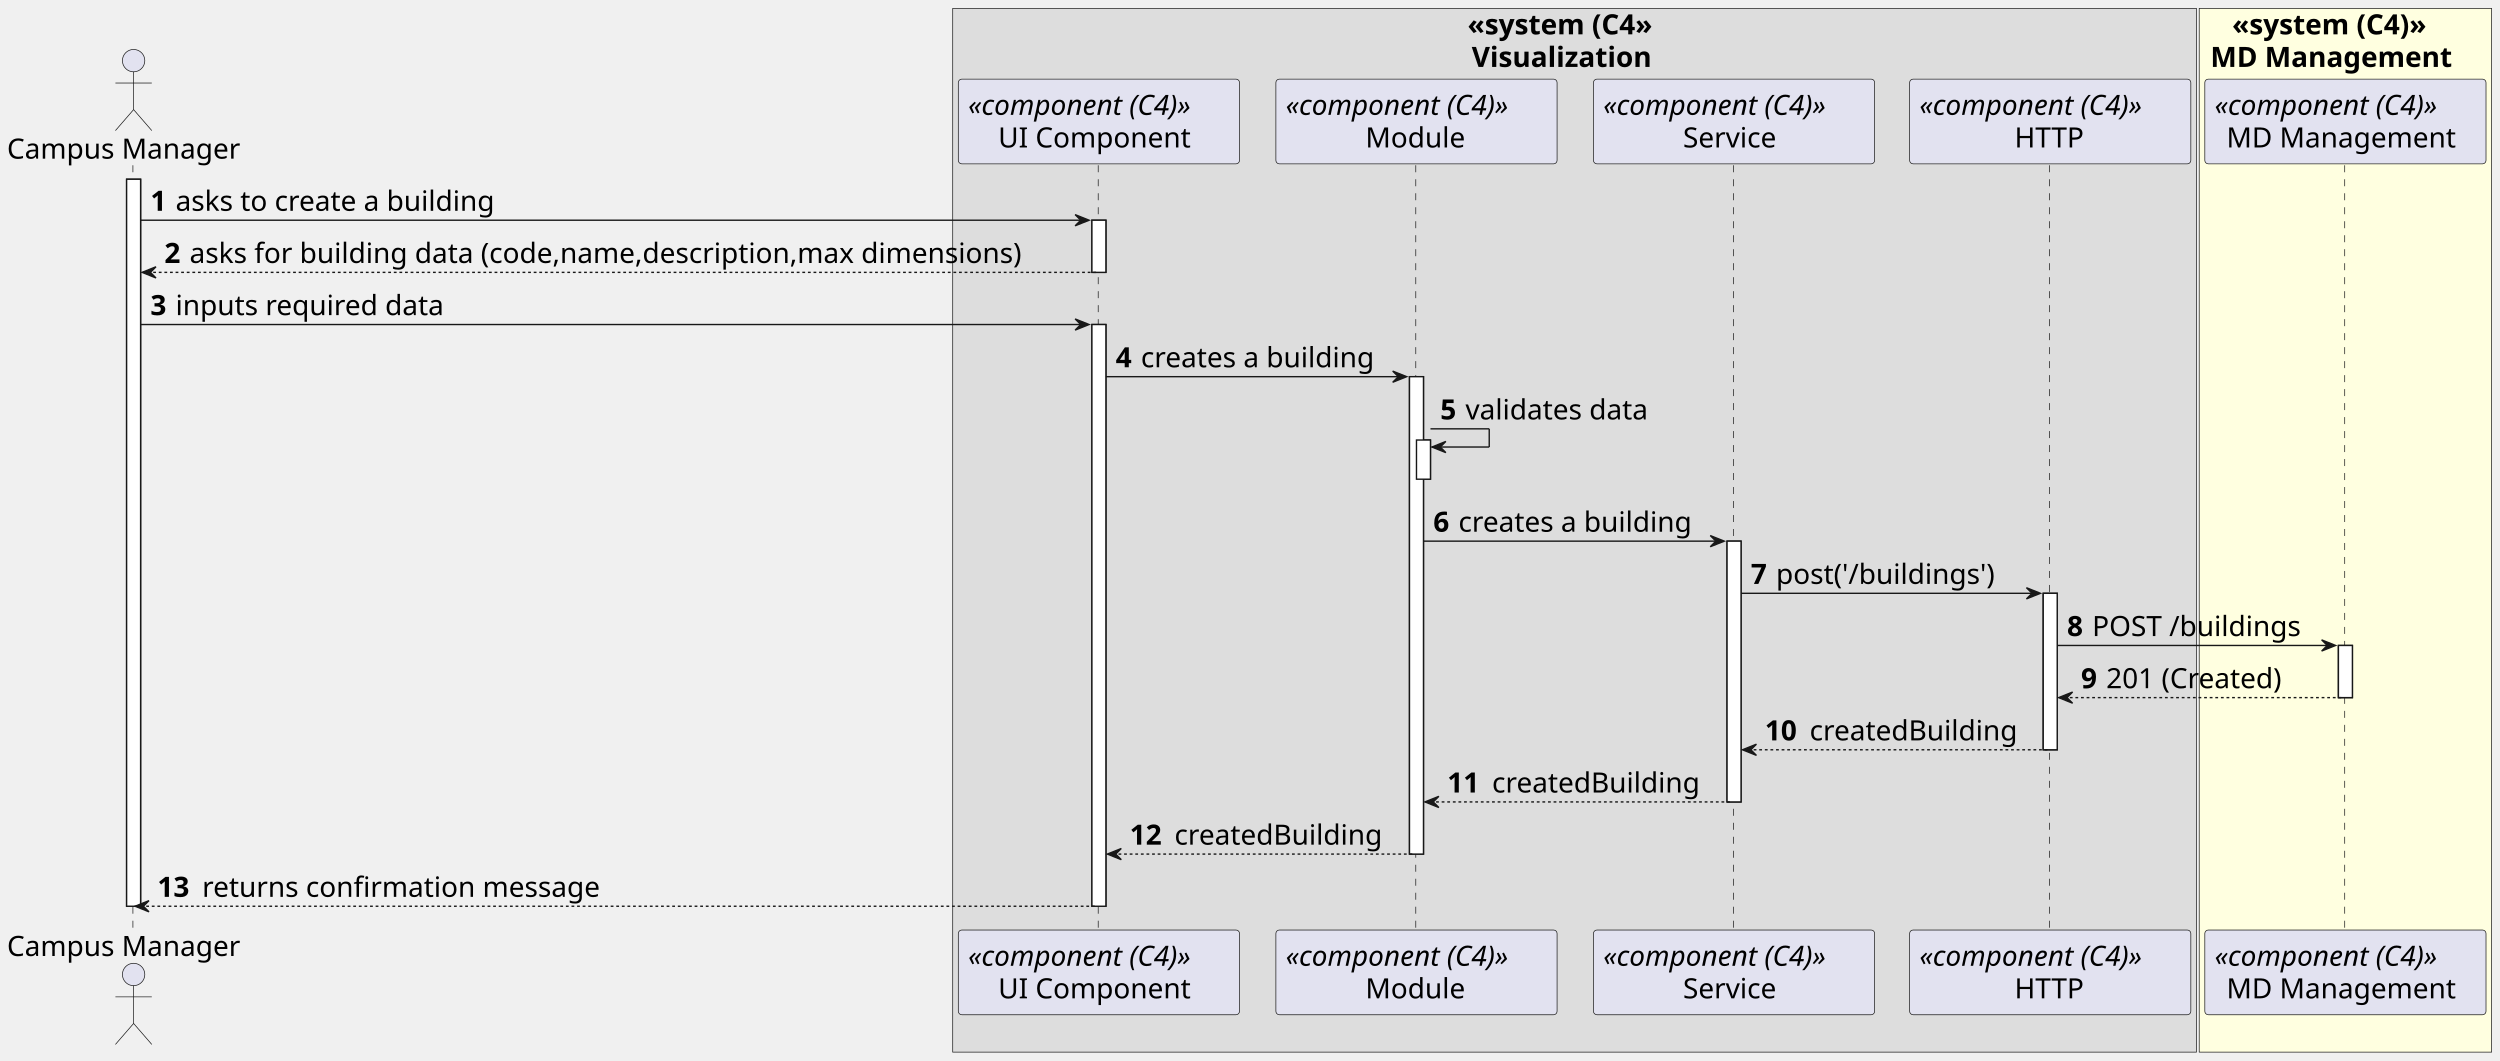
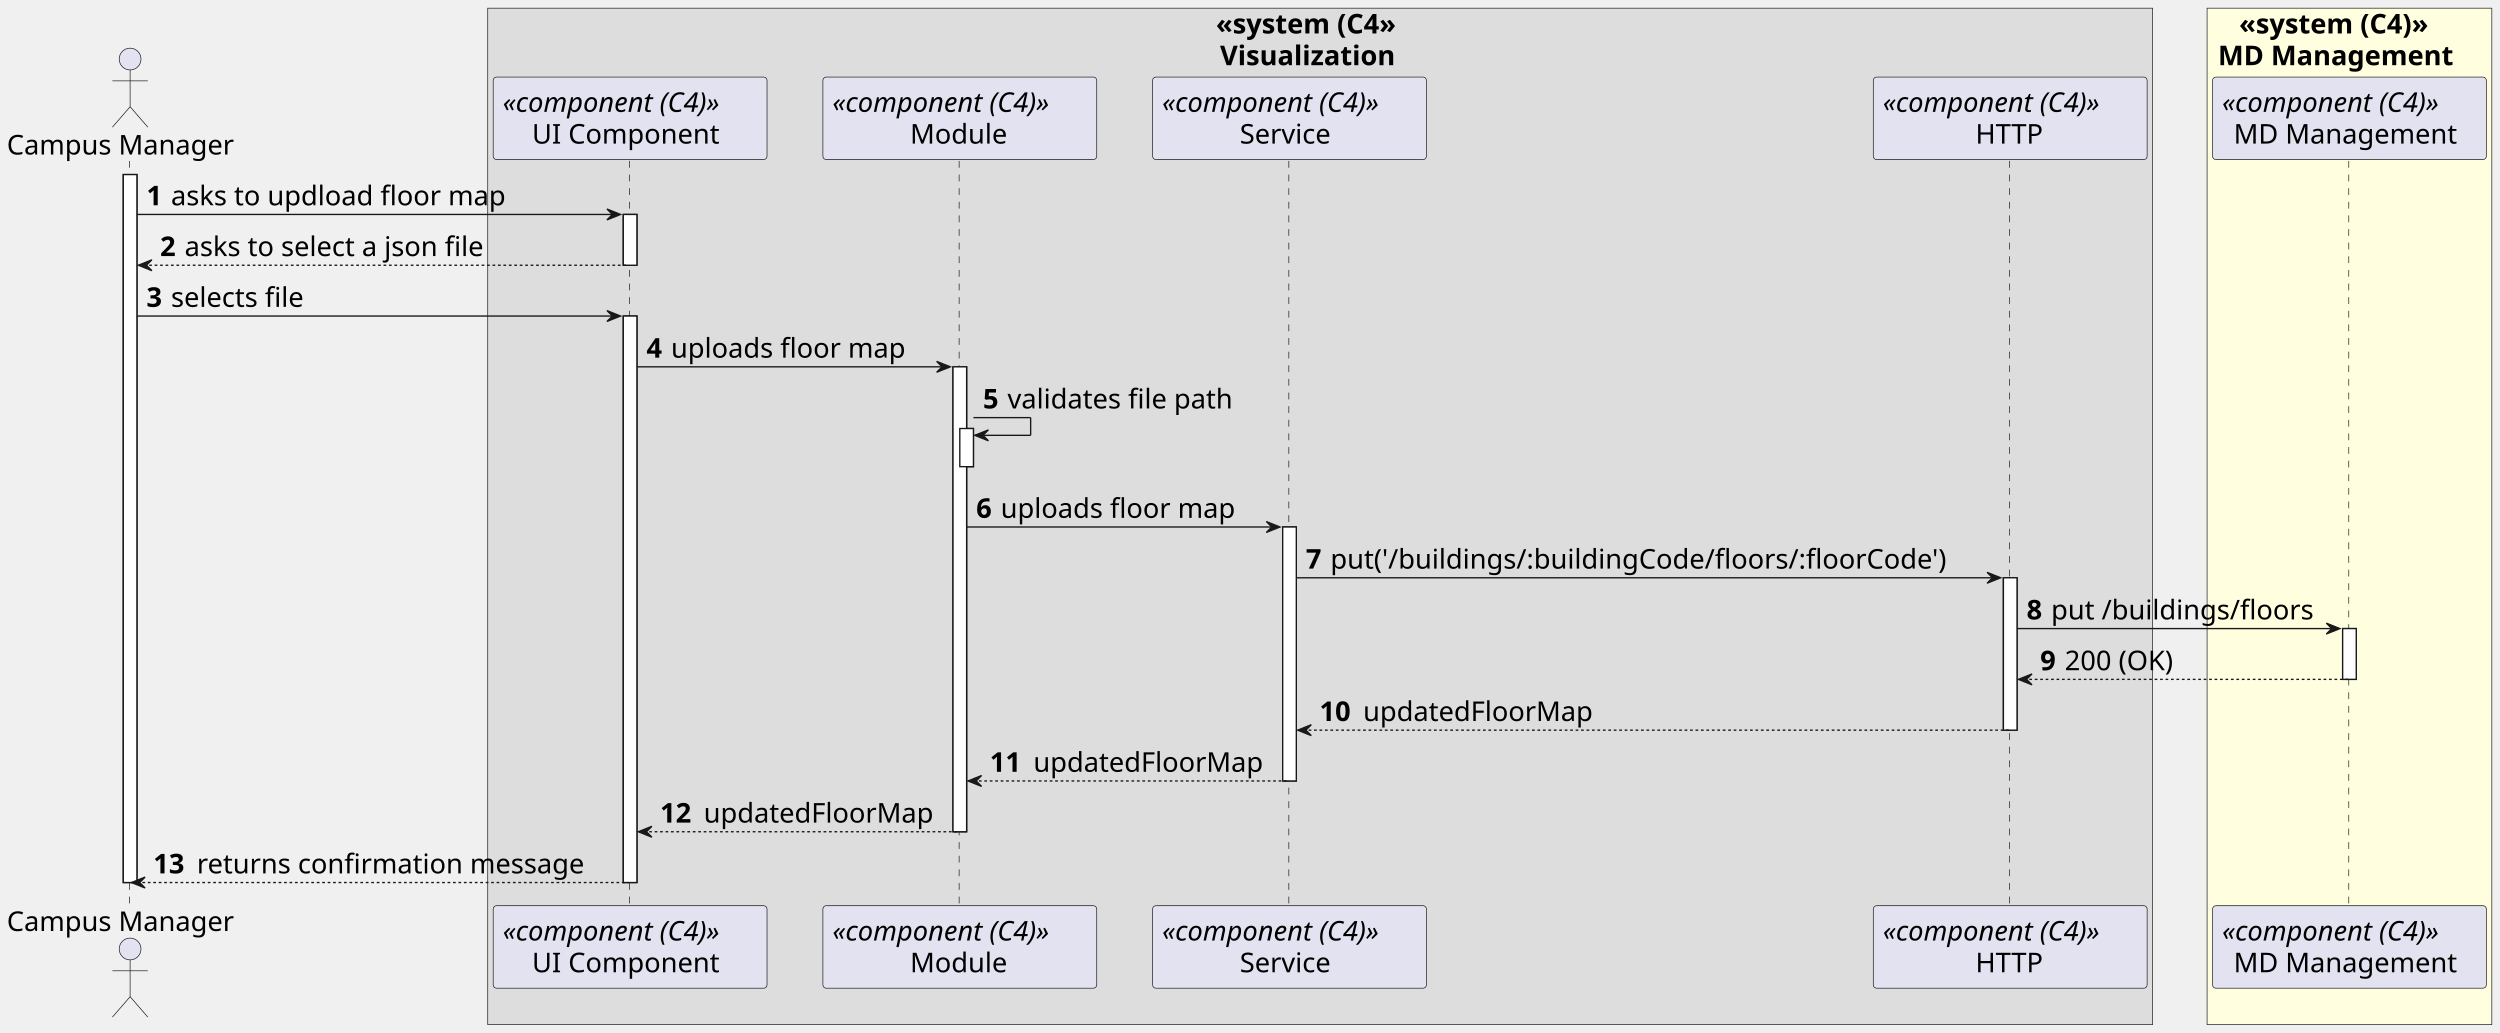
- <svg xmlns="http://www.w3.org/2000/svg" contentStyleType="text/css" height="758px" preserveAspectRatio="none" style="width:1787px;height:758px;background:#FFFFFF;" version="1.1" viewBox="0 0 1787 758" width="1787px" zoomAndPan="magnify">
+ <svg xmlns="http://www.w3.org/2000/svg" contentStyleType="text/css" height="758px" preserveAspectRatio="none" style="width:1835px;height:758px;background:#FFFFFF;" version="1.1" viewBox="0 0 1835 758" width="1835px" zoomAndPan="magnify">
  <defs />
  <g>
-     <rect fill="#DDDDDD" height="746.062" style="stroke:#181818;stroke-width:0.5;" width="889" x="681" y="6" />
-     <text fill="#000000" font-family="sans-serif" font-size="20" font-weight="bold" lengthAdjust="spacing" textLength="153" x="1049" y="24.564">«system (C4»</text>
-     <text fill="#000000" font-family="sans-serif" font-size="20" font-weight="bold" lengthAdjust="spacing" textLength="147" x="1052" y="47.846">Visualization</text>
-     <rect fill="#FFFFE0" height="746.062" style="stroke:#181818;stroke-width:0.5;" width="209" x="1572" y="6" />
-     <text fill="#000000" font-family="sans-serif" font-size="20" font-weight="bold" lengthAdjust="spacing" textLength="162" x="1595.5" y="24.564">«system (C4)»</text>
-     <text fill="#000000" font-family="sans-serif" font-size="20" font-weight="bold" lengthAdjust="spacing" textLength="193" x="1580" y="47.846">MD Management</text>
+     <rect fill="#DDDDDD" height="746.062" style="stroke:#181818;stroke-width:0.5;" width="1222" x="358" y="6" />
+     <text fill="#000000" font-family="sans-serif" font-size="20" font-weight="bold" lengthAdjust="spacing" textLength="153" x="892.5" y="24.564">«system (C4»</text>
+     <text fill="#000000" font-family="sans-serif" font-size="20" font-weight="bold" lengthAdjust="spacing" textLength="147" x="895.5" y="47.846">Visualization</text>
+     <rect fill="#FFFFE0" height="746.062" style="stroke:#181818;stroke-width:0.5;" width="209" x="1620" y="6" />
+     <text fill="#000000" font-family="sans-serif" font-size="20" font-weight="bold" lengthAdjust="spacing" textLength="162" x="1643.5" y="24.564">«system (C4)»</text>
+     <text fill="#000000" font-family="sans-serif" font-size="20" font-weight="bold" lengthAdjust="spacing" textLength="193" x="1628" y="47.846">MD Management</text>
    <rect fill="#FFFFFF" height="519.656" style="stroke:#181818;stroke-width:1.0;" width="10" x="90.5" y="128.125" />
-     <rect fill="#FFFFFF" height="37.281" style="stroke:#181818;stroke-width:1.0;" width="10" x="780.5" y="157.406" />
-     <rect fill="#FFFFFF" height="415.812" style="stroke:#181818;stroke-width:1.0;" width="10" x="780.5" y="231.969" />
-     <rect fill="#FFFFFF" height="341.25" style="stroke:#181818;stroke-width:1.0;" width="10" x="1007.5" y="269.25" />
-     <rect fill="#FFFFFF" height="28" style="stroke:#181818;stroke-width:1.0;" width="10" x="1012.5" y="314.531" />
-     <rect fill="#FFFFFF" height="186.406" style="stroke:#181818;stroke-width:1.0;" width="10" x="1234.5" y="386.812" />
-     <rect fill="#FFFFFF" height="111.844" style="stroke:#181818;stroke-width:1.0;" width="10" x="1460.5" y="424.094" />
-     <rect fill="#FFFFFF" height="37.281" style="stroke:#181818;stroke-width:1.0;" width="10" x="1671.5" y="461.375" />
+     <rect fill="#FFFFFF" height="37.281" style="stroke:#181818;stroke-width:1.0;" width="10" x="457.5" y="157.406" />
+     <rect fill="#FFFFFF" height="415.812" style="stroke:#181818;stroke-width:1.0;" width="10" x="457.5" y="231.969" />
+     <rect fill="#FFFFFF" height="341.25" style="stroke:#181818;stroke-width:1.0;" width="10" x="699.5" y="269.25" />
+     <rect fill="#FFFFFF" height="28" style="stroke:#181818;stroke-width:1.0;" width="10" x="704.5" y="314.531" />
+     <rect fill="#FFFFFF" height="186.406" style="stroke:#181818;stroke-width:1.0;" width="10" x="941.5" y="386.812" />
+     <rect fill="#FFFFFF" height="111.844" style="stroke:#181818;stroke-width:1.0;" width="10" x="1470.5" y="424.094" />
+     <rect fill="#FFFFFF" height="37.281" style="stroke:#181818;stroke-width:1.0;" width="10" x="1719.5" y="461.375" />
    <line style="stroke:#181818;stroke-width:0.5;stroke-dasharray:5.0,5.0;" x1="95" x2="95" y1="118.125" y2="665.781" />
-     <line style="stroke:#181818;stroke-width:0.5;stroke-dasharray:5.0,5.0;" x1="785" x2="785" y1="118.125" y2="665.781" />
-     <line style="stroke:#181818;stroke-width:0.5;stroke-dasharray:5.0,5.0;" x1="1012" x2="1012" y1="118.125" y2="665.781" />
-     <line style="stroke:#181818;stroke-width:0.5;stroke-dasharray:5.0,5.0;" x1="1239" x2="1239" y1="118.125" y2="665.781" />
-     <line style="stroke:#181818;stroke-width:0.5;stroke-dasharray:5.0,5.0;" x1="1465" x2="1465" y1="118.125" y2="665.781" />
-     <line style="stroke:#181818;stroke-width:0.5;stroke-dasharray:5.0,5.0;" x1="1676" x2="1676" y1="118.125" y2="665.781" />
+     <line style="stroke:#181818;stroke-width:0.5;stroke-dasharray:5.0,5.0;" x1="462" x2="462" y1="118.125" y2="665.781" />
+     <line style="stroke:#181818;stroke-width:0.5;stroke-dasharray:5.0,5.0;" x1="704" x2="704" y1="118.125" y2="665.781" />
+     <line style="stroke:#181818;stroke-width:0.5;stroke-dasharray:5.0,5.0;" x1="946" x2="946" y1="118.125" y2="665.781" />
+     <line style="stroke:#181818;stroke-width:0.5;stroke-dasharray:5.0,5.0;" x1="1475" x2="1475" y1="118.125" y2="665.781" />
+     <line style="stroke:#181818;stroke-width:0.5;stroke-dasharray:5.0,5.0;" x1="1724" x2="1724" y1="118.125" y2="665.781" />
    <text fill="#000000" font-family="sans-serif" font-size="20" lengthAdjust="spacing" textLength="175" x="5" y="113.408">Campus Manager</text>
    <ellipse cx="95.5" cy="43.344" fill="#E2E2F0" rx="8" ry="8" style="stroke:#181818;stroke-width:0.5;" />
    <path d="M95.5,51.344 L95.5,78.344 M82.5,59.344 L108.5,59.344 M95.5,78.344 L82.5,93.344 M95.5,78.344 L108.5,93.344 " fill="none" style="stroke:#181818;stroke-width:0.5;" />
    <text fill="#000000" font-family="sans-serif" font-size="20" lengthAdjust="spacing" textLength="175" x="5" y="683.346">Campus Manager</text>
    <ellipse cx="95.5" cy="696.562" fill="#E2E2F0" rx="8" ry="8" style="stroke:#181818;stroke-width:0.5;" />
    <path d="M95.5,704.562 L95.5,731.562 M82.5,712.562 L108.5,712.562 M95.5,731.562 L82.5,746.562 M95.5,731.562 L108.5,746.562 " fill="none" style="stroke:#181818;stroke-width:0.5;" />
-     <rect fill="#E2E2F0" height="60.562" rx="2.5" ry="2.5" style="stroke:#181818;stroke-width:0.5;" width="201" x="685" y="56.562" />
-     <text fill="#000000" font-family="sans-serif" font-size="20" font-style="italic" lengthAdjust="spacing" textLength="187" x="692" y="82.127">«component (C4)»</text>
-     <text fill="#000000" font-family="sans-serif" font-size="20" lengthAdjust="spacing" textLength="144" x="713.5" y="105.408">UI Component</text>
-     <rect fill="#E2E2F0" height="60.562" rx="2.5" ry="2.5" style="stroke:#181818;stroke-width:0.5;" width="201" x="685" y="664.781" />
-     <text fill="#000000" font-family="sans-serif" font-size="20" font-style="italic" lengthAdjust="spacing" textLength="187" x="692" y="690.346">«component (C4)»</text>
-     <text fill="#000000" font-family="sans-serif" font-size="20" lengthAdjust="spacing" textLength="144" x="713.5" y="713.627">UI Component</text>
-     <rect fill="#E2E2F0" height="60.562" rx="2.5" ry="2.5" style="stroke:#181818;stroke-width:0.5;" width="201" x="912" y="56.562" />
-     <text fill="#000000" font-family="sans-serif" font-size="20" font-style="italic" lengthAdjust="spacing" textLength="187" x="919" y="82.127">«component (C4)»</text>
-     <text fill="#000000" font-family="sans-serif" font-size="20" lengthAdjust="spacing" textLength="73" x="976" y="105.408">Module</text>
-     <rect fill="#E2E2F0" height="60.562" rx="2.5" ry="2.5" style="stroke:#181818;stroke-width:0.5;" width="201" x="912" y="664.781" />
-     <text fill="#000000" font-family="sans-serif" font-size="20" font-style="italic" lengthAdjust="spacing" textLength="187" x="919" y="690.346">«component (C4)»</text>
-     <text fill="#000000" font-family="sans-serif" font-size="20" lengthAdjust="spacing" textLength="73" x="976" y="713.627">Module</text>
-     <rect fill="#E2E2F0" height="60.562" rx="2.5" ry="2.5" style="stroke:#181818;stroke-width:0.5;" width="201" x="1139" y="56.562" />
-     <text fill="#000000" font-family="sans-serif" font-size="20" font-style="italic" lengthAdjust="spacing" textLength="187" x="1146" y="82.127">«component (C4)»</text>
-     <text fill="#000000" font-family="sans-serif" font-size="20" lengthAdjust="spacing" textLength="73" x="1203" y="105.408">Service</text>
-     <rect fill="#E2E2F0" height="60.562" rx="2.5" ry="2.5" style="stroke:#181818;stroke-width:0.5;" width="201" x="1139" y="664.781" />
-     <text fill="#000000" font-family="sans-serif" font-size="20" font-style="italic" lengthAdjust="spacing" textLength="187" x="1146" y="690.346">«component (C4)»</text>
-     <text fill="#000000" font-family="sans-serif" font-size="20" lengthAdjust="spacing" textLength="73" x="1203" y="713.627">Service</text>
-     <rect fill="#E2E2F0" height="60.562" rx="2.5" ry="2.5" style="stroke:#181818;stroke-width:0.5;" width="201" x="1365" y="56.562" />
-     <text fill="#000000" font-family="sans-serif" font-size="20" font-style="italic" lengthAdjust="spacing" textLength="187" x="1372" y="82.127">«component (C4)»</text>
-     <text fill="#000000" font-family="sans-serif" font-size="20" lengthAdjust="spacing" textLength="51" x="1440" y="105.408">HTTP</text>
-     <rect fill="#E2E2F0" height="60.562" rx="2.5" ry="2.5" style="stroke:#181818;stroke-width:0.5;" width="201" x="1365" y="664.781" />
-     <text fill="#000000" font-family="sans-serif" font-size="20" font-style="italic" lengthAdjust="spacing" textLength="187" x="1372" y="690.346">«component (C4)»</text>
-     <text fill="#000000" font-family="sans-serif" font-size="20" lengthAdjust="spacing" textLength="51" x="1440" y="713.627">HTTP</text>
-     <rect fill="#E2E2F0" height="60.562" rx="2.5" ry="2.5" style="stroke:#181818;stroke-width:0.5;" width="201" x="1576" y="56.562" />
-     <text fill="#000000" font-family="sans-serif" font-size="20" font-style="italic" lengthAdjust="spacing" textLength="187" x="1583" y="82.127">«component (C4)»</text>
-     <text fill="#000000" font-family="sans-serif" font-size="20" lengthAdjust="spacing" textLength="170" x="1591.5" y="105.408">MD Management</text>
-     <rect fill="#E2E2F0" height="60.562" rx="2.5" ry="2.5" style="stroke:#181818;stroke-width:0.5;" width="201" x="1576" y="664.781" />
-     <text fill="#000000" font-family="sans-serif" font-size="20" font-style="italic" lengthAdjust="spacing" textLength="187" x="1583" y="690.346">«component (C4)»</text>
-     <text fill="#000000" font-family="sans-serif" font-size="20" lengthAdjust="spacing" textLength="170" x="1591.5" y="713.627">MD Management</text>
+     <rect fill="#E2E2F0" height="60.562" rx="2.5" ry="2.5" style="stroke:#181818;stroke-width:0.5;" width="201" x="362" y="56.562" />
+     <text fill="#000000" font-family="sans-serif" font-size="20" font-style="italic" lengthAdjust="spacing" textLength="187" x="369" y="82.127">«component (C4)»</text>
+     <text fill="#000000" font-family="sans-serif" font-size="20" lengthAdjust="spacing" textLength="144" x="390.5" y="105.408">UI Component</text>
+     <rect fill="#E2E2F0" height="60.562" rx="2.5" ry="2.5" style="stroke:#181818;stroke-width:0.5;" width="201" x="362" y="664.781" />
+     <text fill="#000000" font-family="sans-serif" font-size="20" font-style="italic" lengthAdjust="spacing" textLength="187" x="369" y="690.346">«component (C4)»</text>
+     <text fill="#000000" font-family="sans-serif" font-size="20" lengthAdjust="spacing" textLength="144" x="390.5" y="713.627">UI Component</text>
+     <rect fill="#E2E2F0" height="60.562" rx="2.5" ry="2.5" style="stroke:#181818;stroke-width:0.5;" width="201" x="604" y="56.562" />
+     <text fill="#000000" font-family="sans-serif" font-size="20" font-style="italic" lengthAdjust="spacing" textLength="187" x="611" y="82.127">«component (C4)»</text>
+     <text fill="#000000" font-family="sans-serif" font-size="20" lengthAdjust="spacing" textLength="73" x="668" y="105.408">Module</text>
+     <rect fill="#E2E2F0" height="60.562" rx="2.5" ry="2.5" style="stroke:#181818;stroke-width:0.5;" width="201" x="604" y="664.781" />
+     <text fill="#000000" font-family="sans-serif" font-size="20" font-style="italic" lengthAdjust="spacing" textLength="187" x="611" y="690.346">«component (C4)»</text>
+     <text fill="#000000" font-family="sans-serif" font-size="20" lengthAdjust="spacing" textLength="73" x="668" y="713.627">Module</text>
+     <rect fill="#E2E2F0" height="60.562" rx="2.5" ry="2.5" style="stroke:#181818;stroke-width:0.5;" width="201" x="846" y="56.562" />
+     <text fill="#000000" font-family="sans-serif" font-size="20" font-style="italic" lengthAdjust="spacing" textLength="187" x="853" y="82.127">«component (C4)»</text>
+     <text fill="#000000" font-family="sans-serif" font-size="20" lengthAdjust="spacing" textLength="73" x="910" y="105.408">Service</text>
+     <rect fill="#E2E2F0" height="60.562" rx="2.5" ry="2.5" style="stroke:#181818;stroke-width:0.5;" width="201" x="846" y="664.781" />
+     <text fill="#000000" font-family="sans-serif" font-size="20" font-style="italic" lengthAdjust="spacing" textLength="187" x="853" y="690.346">«component (C4)»</text>
+     <text fill="#000000" font-family="sans-serif" font-size="20" lengthAdjust="spacing" textLength="73" x="910" y="713.627">Service</text>
+     <rect fill="#E2E2F0" height="60.562" rx="2.5" ry="2.5" style="stroke:#181818;stroke-width:0.5;" width="201" x="1375" y="56.562" />
+     <text fill="#000000" font-family="sans-serif" font-size="20" font-style="italic" lengthAdjust="spacing" textLength="187" x="1382" y="82.127">«component (C4)»</text>
+     <text fill="#000000" font-family="sans-serif" font-size="20" lengthAdjust="spacing" textLength="51" x="1450" y="105.408">HTTP</text>
+     <rect fill="#E2E2F0" height="60.562" rx="2.5" ry="2.5" style="stroke:#181818;stroke-width:0.5;" width="201" x="1375" y="664.781" />
+     <text fill="#000000" font-family="sans-serif" font-size="20" font-style="italic" lengthAdjust="spacing" textLength="187" x="1382" y="690.346">«component (C4)»</text>
+     <text fill="#000000" font-family="sans-serif" font-size="20" lengthAdjust="spacing" textLength="51" x="1450" y="713.627">HTTP</text>
+     <rect fill="#E2E2F0" height="60.562" rx="2.5" ry="2.5" style="stroke:#181818;stroke-width:0.5;" width="201" x="1624" y="56.562" />
+     <text fill="#000000" font-family="sans-serif" font-size="20" font-style="italic" lengthAdjust="spacing" textLength="187" x="1631" y="82.127">«component (C4)»</text>
+     <text fill="#000000" font-family="sans-serif" font-size="20" lengthAdjust="spacing" textLength="170" x="1639.5" y="105.408">MD Management</text>
+     <rect fill="#E2E2F0" height="60.562" rx="2.5" ry="2.5" style="stroke:#181818;stroke-width:0.5;" width="201" x="1624" y="664.781" />
+     <text fill="#000000" font-family="sans-serif" font-size="20" font-style="italic" lengthAdjust="spacing" textLength="187" x="1631" y="690.346">«component (C4)»</text>
+     <text fill="#000000" font-family="sans-serif" font-size="20" lengthAdjust="spacing" textLength="170" x="1639.5" y="713.627">MD Management</text>
    <rect fill="#FFFFFF" height="519.656" style="stroke:#181818;stroke-width:1.0;" width="10" x="90.5" y="128.125" />
-     <rect fill="#FFFFFF" height="37.281" style="stroke:#181818;stroke-width:1.0;" width="10" x="780.5" y="157.406" />
-     <rect fill="#FFFFFF" height="415.812" style="stroke:#181818;stroke-width:1.0;" width="10" x="780.5" y="231.969" />
-     <rect fill="#FFFFFF" height="341.25" style="stroke:#181818;stroke-width:1.0;" width="10" x="1007.5" y="269.25" />
-     <rect fill="#FFFFFF" height="28" style="stroke:#181818;stroke-width:1.0;" width="10" x="1012.5" y="314.531" />
-     <rect fill="#FFFFFF" height="186.406" style="stroke:#181818;stroke-width:1.0;" width="10" x="1234.5" y="386.812" />
-     <rect fill="#FFFFFF" height="111.844" style="stroke:#181818;stroke-width:1.0;" width="10" x="1460.5" y="424.094" />
-     <rect fill="#FFFFFF" height="37.281" style="stroke:#181818;stroke-width:1.0;" width="10" x="1671.5" y="461.375" />
-     <polygon fill="#181818" points="768.5,153.406,778.5,157.406,768.5,161.406,772.5,157.406" style="stroke:#181818;stroke-width:1.0;" />
-     <line style="stroke:#181818;stroke-width:1.0;" x1="100.5" x2="774.5" y1="157.406" y2="157.406" />
+     <rect fill="#FFFFFF" height="37.281" style="stroke:#181818;stroke-width:1.0;" width="10" x="457.5" y="157.406" />
+     <rect fill="#FFFFFF" height="415.812" style="stroke:#181818;stroke-width:1.0;" width="10" x="457.5" y="231.969" />
+     <rect fill="#FFFFFF" height="341.25" style="stroke:#181818;stroke-width:1.0;" width="10" x="699.5" y="269.25" />
+     <rect fill="#FFFFFF" height="28" style="stroke:#181818;stroke-width:1.0;" width="10" x="704.5" y="314.531" />
+     <rect fill="#FFFFFF" height="186.406" style="stroke:#181818;stroke-width:1.0;" width="10" x="941.5" y="386.812" />
+     <rect fill="#FFFFFF" height="111.844" style="stroke:#181818;stroke-width:1.0;" width="10" x="1470.5" y="424.094" />
+     <rect fill="#FFFFFF" height="37.281" style="stroke:#181818;stroke-width:1.0;" width="10" x="1719.5" y="461.375" />
+     <polygon fill="#181818" points="445.5,153.406,455.5,157.406,445.5,161.406,449.5,157.406" style="stroke:#181818;stroke-width:1.0;" />
+     <line style="stroke:#181818;stroke-width:1.0;" x1="100.5" x2="451.5" y1="157.406" y2="157.406" />
    <text fill="#000000" font-family="sans-serif" font-size="20" font-weight="bold" lengthAdjust="spacing" textLength="14" x="107.5" y="150.69">1</text>
-     <text fill="#000000" font-family="sans-serif" font-size="20" lengthAdjust="spacing" textLength="246" x="125.5" y="150.69">asks to create a building</text>
+     <text fill="#000000" font-family="sans-serif" font-size="20" lengthAdjust="spacing" textLength="260" x="125.5" y="150.69">asks to updload floor map</text>
    <polygon fill="#181818" points="111.5,190.688,101.5,194.688,111.5,198.688,107.5,194.688" style="stroke:#181818;stroke-width:1.0;" />
-     <line style="stroke:#181818;stroke-width:1.0;stroke-dasharray:2.0,2.0;" x1="105.5" x2="784.5" y1="194.688" y2="194.688" />
+     <line style="stroke:#181818;stroke-width:1.0;stroke-dasharray:2.0,2.0;" x1="105.5" x2="461.5" y1="194.688" y2="194.688" />
    <text fill="#000000" font-family="sans-serif" font-size="20" font-weight="bold" lengthAdjust="spacing" textLength="14" x="117.5" y="187.971">2</text>
-     <text fill="#000000" font-family="sans-serif" font-size="20" lengthAdjust="spacing" textLength="638" x="135.5" y="187.971">asks for building data (code,name,description,max dimensions)</text>
-     <polygon fill="#181818" points="768.5,227.969,778.5,231.969,768.5,235.969,772.5,231.969" style="stroke:#181818;stroke-width:1.0;" />
-     <line style="stroke:#181818;stroke-width:1.0;" x1="100.5" x2="774.5" y1="231.969" y2="231.969" />
+     <text fill="#000000" font-family="sans-serif" font-size="20" lengthAdjust="spacing" textLength="237" x="135.5" y="187.971">asks to select a json file</text>
+     <polygon fill="#181818" points="445.5,227.969,455.5,231.969,445.5,235.969,449.5,231.969" style="stroke:#181818;stroke-width:1.0;" />
+     <line style="stroke:#181818;stroke-width:1.0;" x1="100.5" x2="451.5" y1="231.969" y2="231.969" />
    <text fill="#000000" font-family="sans-serif" font-size="20" font-weight="bold" lengthAdjust="spacing" textLength="14" x="107.5" y="225.252">3</text>
-     <text fill="#000000" font-family="sans-serif" font-size="20" lengthAdjust="spacing" textLength="205" x="125.5" y="225.252">inputs required data</text>
-     <polygon fill="#181818" points="995.5,265.25,1005.5,269.25,995.5,273.25,999.5,269.25" style="stroke:#181818;stroke-width:1.0;" />
-     <line style="stroke:#181818;stroke-width:1.0;" x1="790.5" x2="1001.5" y1="269.25" y2="269.25" />
-     <text fill="#000000" font-family="sans-serif" font-size="20" font-weight="bold" lengthAdjust="spacing" textLength="14" x="797.5" y="262.533">4</text>
-     <text fill="#000000" font-family="sans-serif" font-size="20" lengthAdjust="spacing" textLength="180" x="815.5" y="262.533">creates a building</text>
-     <line style="stroke:#181818;stroke-width:1.0;" x1="1022.5" x2="1064.5" y1="306.531" y2="306.531" />
-     <line style="stroke:#181818;stroke-width:1.0;" x1="1064.5" x2="1064.5" y1="306.531" y2="319.531" />
-     <line style="stroke:#181818;stroke-width:1.0;" x1="1023.5" x2="1064.5" y1="319.531" y2="319.531" />
-     <polygon fill="#181818" points="1033.5,315.531,1023.5,319.531,1033.5,323.531,1029.5,319.531" style="stroke:#181818;stroke-width:1.0;" />
-     <text fill="#000000" font-family="sans-serif" font-size="20" font-weight="bold" lengthAdjust="spacing" textLength="14" x="1029.5" y="299.815">5</text>
-     <text fill="#000000" font-family="sans-serif" font-size="20" lengthAdjust="spacing" textLength="141" x="1047.5" y="299.815">validates data</text>
-     <polygon fill="#181818" points="1222.5,382.812,1232.5,386.812,1222.5,390.812,1226.5,386.812" style="stroke:#181818;stroke-width:1.0;" />
-     <line style="stroke:#181818;stroke-width:1.0;" x1="1017.5" x2="1228.5" y1="386.812" y2="386.812" />
-     <text fill="#000000" font-family="sans-serif" font-size="20" font-weight="bold" lengthAdjust="spacing" textLength="14" x="1024.5" y="380.096">6</text>
-     <text fill="#000000" font-family="sans-serif" font-size="20" lengthAdjust="spacing" textLength="180" x="1042.5" y="380.096">creates a building</text>
-     <polygon fill="#181818" points="1448.5,420.094,1458.5,424.094,1448.5,428.094,1452.5,424.094" style="stroke:#181818;stroke-width:1.0;" />
-     <line style="stroke:#181818;stroke-width:1.0;" x1="1244.5" x2="1454.5" y1="424.094" y2="424.094" />
-     <text fill="#000000" font-family="sans-serif" font-size="20" font-weight="bold" lengthAdjust="spacing" textLength="14" x="1251.5" y="417.377">7</text>
-     <text fill="#000000" font-family="sans-serif" font-size="20" lengthAdjust="spacing" textLength="171" x="1269.5" y="417.377">post('/buildings')</text>
-     <polygon fill="#181818" points="1659.5,457.375,1669.5,461.375,1659.5,465.375,1663.5,461.375" style="stroke:#181818;stroke-width:1.0;" />
-     <line style="stroke:#181818;stroke-width:1.0;" x1="1470.5" x2="1665.5" y1="461.375" y2="461.375" />
-     <text fill="#000000" font-family="sans-serif" font-size="20" font-weight="bold" lengthAdjust="spacing" textLength="14" x="1477.5" y="454.658">8</text>
-     <text fill="#000000" font-family="sans-serif" font-size="20" lengthAdjust="spacing" textLength="159" x="1495.5" y="454.658">POST /buildings</text>
-     <polygon fill="#181818" points="1481.5,494.656,1471.5,498.656,1481.5,502.656,1477.5,498.656" style="stroke:#181818;stroke-width:1.0;" />
-     <line style="stroke:#181818;stroke-width:1.0;stroke-dasharray:2.0,2.0;" x1="1475.5" x2="1675.5" y1="498.656" y2="498.656" />
-     <text fill="#000000" font-family="sans-serif" font-size="20" font-weight="bold" lengthAdjust="spacing" textLength="14" x="1487.5" y="491.94">9</text>
-     <text fill="#000000" font-family="sans-serif" font-size="20" lengthAdjust="spacing" textLength="140" x="1505.5" y="491.94">201 (Created)</text>
-     <polygon fill="#181818" points="1255.5,531.938,1245.5,535.938,1255.5,539.938,1251.5,535.938" style="stroke:#181818;stroke-width:1.0;" />
-     <line style="stroke:#181818;stroke-width:1.0;stroke-dasharray:2.0,2.0;" x1="1249.5" x2="1464.5" y1="535.938" y2="535.938" />
-     <text fill="#000000" font-family="sans-serif" font-size="20" font-weight="bold" lengthAdjust="spacing" textLength="28" x="1261.5" y="529.221">10</text>
-     <text fill="#000000" font-family="sans-serif" font-size="20" lengthAdjust="spacing" textLength="160" x="1293.5" y="529.221">createdBuilding</text>
-     <polygon fill="#181818" points="1028.5,569.219,1018.5,573.219,1028.5,577.219,1024.5,573.219" style="stroke:#181818;stroke-width:1.0;" />
-     <line style="stroke:#181818;stroke-width:1.0;stroke-dasharray:2.0,2.0;" x1="1022.5" x2="1238.5" y1="573.219" y2="573.219" />
-     <text fill="#000000" font-family="sans-serif" font-size="20" font-weight="bold" lengthAdjust="spacing" textLength="28" x="1034.5" y="566.502">11</text>
-     <text fill="#000000" font-family="sans-serif" font-size="20" lengthAdjust="spacing" textLength="160" x="1066.5" y="566.502">createdBuilding</text>
-     <polygon fill="#181818" points="801.5,606.5,791.5,610.5,801.5,614.5,797.5,610.5" style="stroke:#181818;stroke-width:1.0;" />
-     <line style="stroke:#181818;stroke-width:1.0;stroke-dasharray:2.0,2.0;" x1="795.5" x2="1011.5" y1="610.5" y2="610.5" />
-     <text fill="#000000" font-family="sans-serif" font-size="20" font-weight="bold" lengthAdjust="spacing" textLength="28" x="807.5" y="603.783">12</text>
-     <text fill="#000000" font-family="sans-serif" font-size="20" lengthAdjust="spacing" textLength="160" x="839.5" y="603.783">createdBuilding</text>
+     <text fill="#000000" font-family="sans-serif" font-size="20" lengthAdjust="spacing" textLength="106" x="125.5" y="225.252">selects file</text>
+     <polygon fill="#181818" points="687.5,265.25,697.5,269.25,687.5,273.25,691.5,269.25" style="stroke:#181818;stroke-width:1.0;" />
+     <line style="stroke:#181818;stroke-width:1.0;" x1="467.5" x2="693.5" y1="269.25" y2="269.25" />
+     <text fill="#000000" font-family="sans-serif" font-size="20" font-weight="bold" lengthAdjust="spacing" textLength="14" x="474.5" y="262.533">4</text>
+     <text fill="#000000" font-family="sans-serif" font-size="20" lengthAdjust="spacing" textLength="181" x="492.5" y="262.533">uploads floor map</text>
+     <line style="stroke:#181818;stroke-width:1.0;" x1="714.5" x2="756.5" y1="306.531" y2="306.531" />
+     <line style="stroke:#181818;stroke-width:1.0;" x1="756.5" x2="756.5" y1="306.531" y2="319.531" />
+     <line style="stroke:#181818;stroke-width:1.0;" x1="715.5" x2="756.5" y1="319.531" y2="319.531" />
+     <polygon fill="#181818" points="725.5,315.531,715.5,319.531,725.5,323.531,721.5,319.531" style="stroke:#181818;stroke-width:1.0;" />
+     <text fill="#000000" font-family="sans-serif" font-size="20" font-weight="bold" lengthAdjust="spacing" textLength="14" x="721.5" y="299.815">5</text>
+     <text fill="#000000" font-family="sans-serif" font-size="20" lengthAdjust="spacing" textLength="179" x="739.5" y="299.815">validates file path</text>
+     <polygon fill="#181818" points="929.5,382.812,939.5,386.812,929.5,390.812,933.5,386.812" style="stroke:#181818;stroke-width:1.0;" />
+     <line style="stroke:#181818;stroke-width:1.0;" x1="709.5" x2="935.5" y1="386.812" y2="386.812" />
+     <text fill="#000000" font-family="sans-serif" font-size="20" font-weight="bold" lengthAdjust="spacing" textLength="14" x="716.5" y="380.096">6</text>
+     <text fill="#000000" font-family="sans-serif" font-size="20" lengthAdjust="spacing" textLength="181" x="734.5" y="380.096">uploads floor map</text>
+     <polygon fill="#181818" points="1458.5,420.094,1468.5,424.094,1458.5,428.094,1462.5,424.094" style="stroke:#181818;stroke-width:1.0;" />
+     <line style="stroke:#181818;stroke-width:1.0;" x1="951.5" x2="1464.5" y1="424.094" y2="424.094" />
+     <text fill="#000000" font-family="sans-serif" font-size="20" font-weight="bold" lengthAdjust="spacing" textLength="14" x="958.5" y="417.377">7</text>
+     <text fill="#000000" font-family="sans-serif" font-size="20" lengthAdjust="spacing" textLength="482" x="976.5" y="417.377">put('/buildings/:buildingCode/floors/:floorCode')</text>
+     <polygon fill="#181818" points="1707.5,457.375,1717.5,461.375,1707.5,465.375,1711.5,461.375" style="stroke:#181818;stroke-width:1.0;" />
+     <line style="stroke:#181818;stroke-width:1.0;" x1="1480.5" x2="1713.5" y1="461.375" y2="461.375" />
+     <text fill="#000000" font-family="sans-serif" font-size="20" font-weight="bold" lengthAdjust="spacing" textLength="14" x="1487.5" y="454.658">8</text>
+     <text fill="#000000" font-family="sans-serif" font-size="20" lengthAdjust="spacing" textLength="202" x="1505.5" y="454.658">put /buildings/floors</text>
+     <polygon fill="#181818" points="1491.5,494.656,1481.5,498.656,1491.5,502.656,1487.5,498.656" style="stroke:#181818;stroke-width:1.0;" />
+     <line style="stroke:#181818;stroke-width:1.0;stroke-dasharray:2.0,2.0;" x1="1485.5" x2="1723.5" y1="498.656" y2="498.656" />
+     <text fill="#000000" font-family="sans-serif" font-size="20" font-weight="bold" lengthAdjust="spacing" textLength="14" x="1497.5" y="491.94">9</text>
+     <text fill="#000000" font-family="sans-serif" font-size="20" lengthAdjust="spacing" textLength="90" x="1515.5" y="491.94">200 (OK)</text>
+     <polygon fill="#181818" points="962.5,531.938,952.5,535.938,962.5,539.938,958.5,535.938" style="stroke:#181818;stroke-width:1.0;" />
+     <line style="stroke:#181818;stroke-width:1.0;stroke-dasharray:2.0,2.0;" x1="956.5" x2="1474.5" y1="535.938" y2="535.938" />
+     <text fill="#000000" font-family="sans-serif" font-size="20" font-weight="bold" lengthAdjust="spacing" textLength="28" x="968.5" y="529.221">10</text>
+     <text fill="#000000" font-family="sans-serif" font-size="20" lengthAdjust="spacing" textLength="176" x="1000.5" y="529.221">updatedFloorMap</text>
+     <polygon fill="#181818" points="720.5,569.219,710.5,573.219,720.5,577.219,716.5,573.219" style="stroke:#181818;stroke-width:1.0;" />
+     <line style="stroke:#181818;stroke-width:1.0;stroke-dasharray:2.0,2.0;" x1="714.5" x2="945.5" y1="573.219" y2="573.219" />
+     <text fill="#000000" font-family="sans-serif" font-size="20" font-weight="bold" lengthAdjust="spacing" textLength="28" x="726.5" y="566.502">11</text>
+     <text fill="#000000" font-family="sans-serif" font-size="20" lengthAdjust="spacing" textLength="176" x="758.5" y="566.502">updatedFloorMap</text>
+     <polygon fill="#181818" points="478.5,606.5,468.5,610.5,478.5,614.5,474.5,610.5" style="stroke:#181818;stroke-width:1.0;" />
+     <line style="stroke:#181818;stroke-width:1.0;stroke-dasharray:2.0,2.0;" x1="472.5" x2="703.5" y1="610.5" y2="610.5" />
+     <text fill="#000000" font-family="sans-serif" font-size="20" font-weight="bold" lengthAdjust="spacing" textLength="28" x="484.5" y="603.783">12</text>
+     <text fill="#000000" font-family="sans-serif" font-size="20" lengthAdjust="spacing" textLength="176" x="516.5" y="603.783">updatedFloorMap</text>
    <polygon fill="#181818" points="106.5,643.781,96.5,647.781,106.5,651.781,102.5,647.781" style="stroke:#181818;stroke-width:1.0;" />
-     <line style="stroke:#181818;stroke-width:1.0;stroke-dasharray:2.0,2.0;" x1="100.5" x2="784.5" y1="647.781" y2="647.781" />
+     <line style="stroke:#181818;stroke-width:1.0;stroke-dasharray:2.0,2.0;" x1="100.5" x2="461.5" y1="647.781" y2="647.781" />
    <text fill="#000000" font-family="sans-serif" font-size="20" font-weight="bold" lengthAdjust="spacing" textLength="28" x="112.5" y="641.064">13</text>
    <text fill="#000000" font-family="sans-serif" font-size="20" lengthAdjust="spacing" textLength="301" x="144.5" y="641.064">returns confirmation message</text>
  </g>
</svg>
